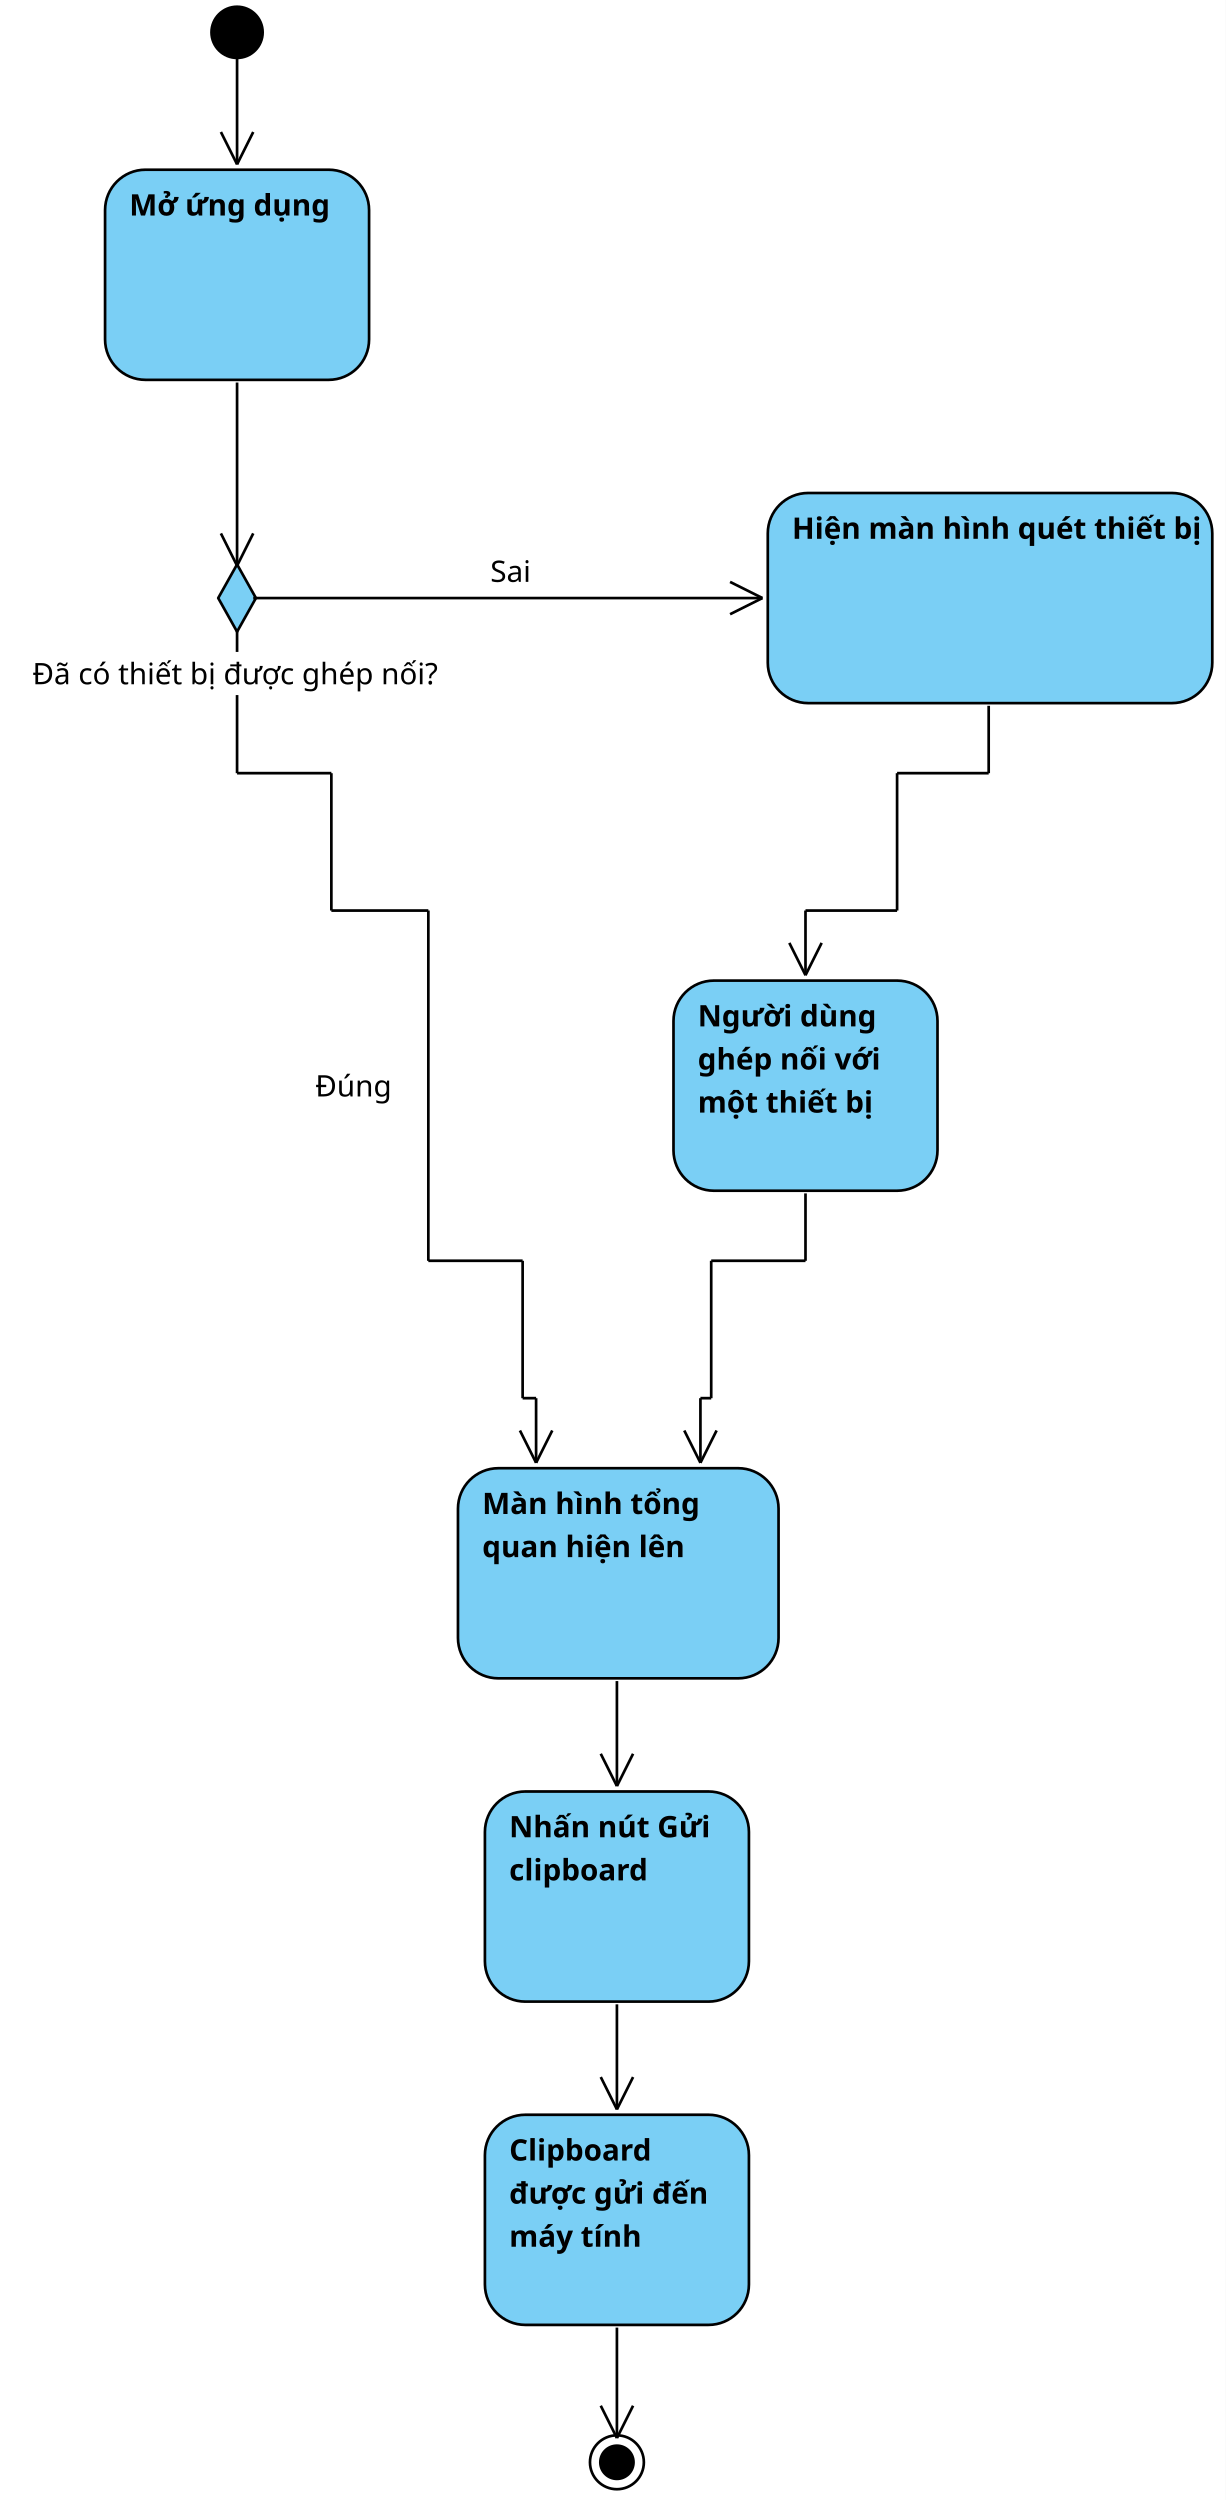
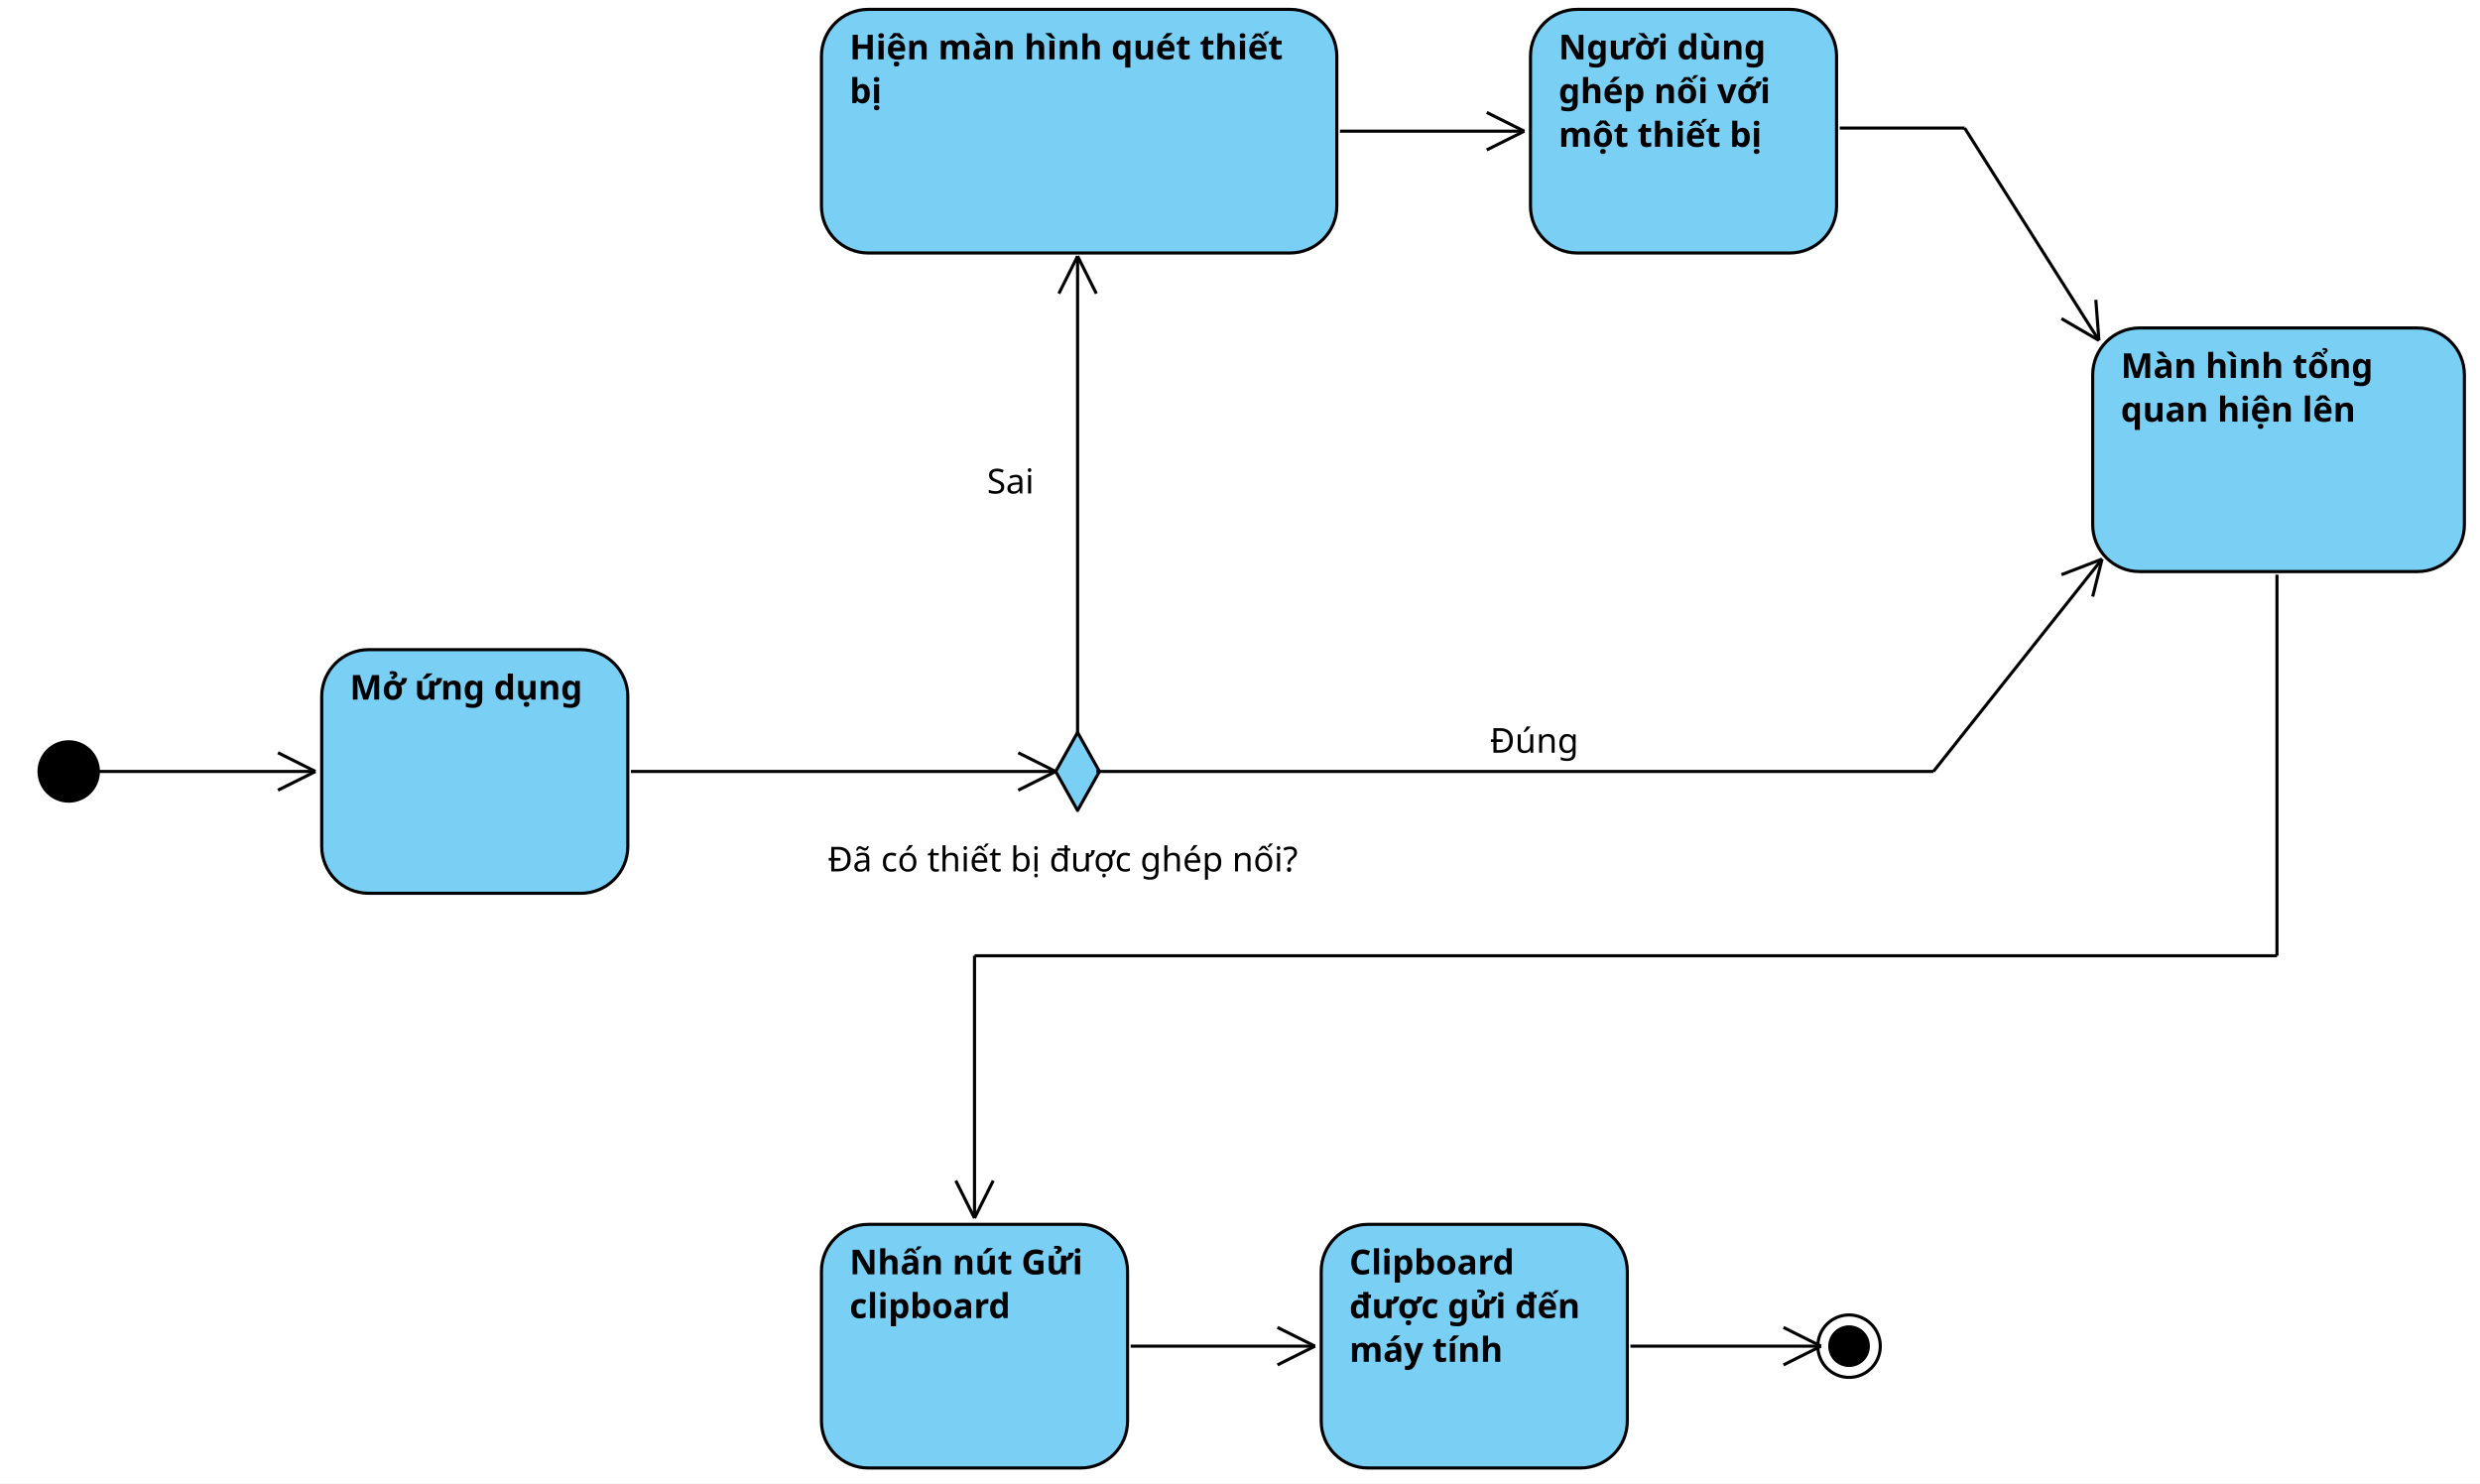
- <svg xmlns="http://www.w3.org/2000/svg" fill-opacity="0" color-rendering="auto" color-interpolation="auto" text-rendering="auto" stroke="rgb(0,0,0)" stroke-linecap="square" width="455" stroke-miterlimit="10" shape-rendering="auto" stroke-opacity="0" fill="rgb(0,0,0)" stroke-dasharray="none" font-weight="normal" stroke-width="1" height="928" font-family="'Dialog'" font-style="normal" stroke-linejoin="miter" font-size="12px" stroke-dashoffset="0" image-rendering="auto">
+ <svg xmlns="http://www.w3.org/2000/svg" fill-opacity="0" color-rendering="auto" color-interpolation="auto" text-rendering="auto" stroke="rgb(0,0,0)" stroke-linecap="square" width="794" stroke-miterlimit="10" shape-rendering="auto" stroke-opacity="0" fill="rgb(0,0,0)" stroke-dasharray="none" font-weight="normal" stroke-width="1" height="475" font-family="'Dialog'" font-style="normal" stroke-linejoin="miter" font-size="12px" stroke-dashoffset="0" image-rendering="auto">
  <defs id="genericDefs" />
  <g>
    <defs id="defs1">
      <clipPath clipPathUnits="userSpaceOnUse" id="clipPath1">
        <path d="M-7 -7 L51 -7 L51 31 L-7 31 L-7 -7 Z" />
      </clipPath>
      <clipPath clipPathUnits="userSpaceOnUse" id="clipPath2">
        <path d="M-7 -7 L111 -7 L111 91 L-7 91 L-7 -7 Z" />
      </clipPath>
      <clipPath clipPathUnits="userSpaceOnUse" id="clipPath3">
-         <path d="M0 0 L0 22 L89 22 L89 0 Z" />
+         <path d="M0 0 L0 20 L92 20 L92 0 Z" />
      </clipPath>
      <clipPath clipPathUnits="userSpaceOnUse" id="clipPath4">
-         <path d="M0 0 L0 38 L93 38 L93 0 Z" />
+         <path d="M0 0 L0 34 L94 34 L94 0 Z" />
      </clipPath>
      <clipPath clipPathUnits="userSpaceOnUse" id="clipPath5">
        <path d="M-7 -7 L31 -7 L31 51 L-7 51 L-7 -7 Z" />
      </clipPath>
      <clipPath clipPathUnits="userSpaceOnUse" id="clipPath6">
        <path d="M-7 -7 L178 -7 L178 91 L-7 91 L-7 -7 Z" />
      </clipPath>
      <clipPath clipPathUnits="userSpaceOnUse" id="clipPath7">
-         <path d="M0 0 L0 22 L167 22 L167 0 Z" />
+         <path d="M0 0 L0 34 L160 34 L160 0 Z" />
      </clipPath>
      <clipPath clipPathUnits="userSpaceOnUse" id="clipPath8">
-         <path d="M0 0 L0 54 L86 54 L86 0 Z" />
+         <path d="M0 0 L0 48 L90 48 L90 0 Z" />
      </clipPath>
      <clipPath clipPathUnits="userSpaceOnUse" id="clipPath9">
        <path d="M-7 -7 L132 -7 L132 91 L-7 91 L-7 -7 Z" />
      </clipPath>
      <clipPath clipPathUnits="userSpaceOnUse" id="clipPath10">
-         <path d="M0 0 L0 38 L99 38 L99 0 Z" />
+         <path d="M0 0 L0 34 L101 34 L101 0 Z" />
      </clipPath>
      <clipPath clipPathUnits="userSpaceOnUse" id="clipPath11">
-         <path d="M0 0 L0 54 L92 54 L92 0 Z" />
+         <path d="M0 0 L0 48 L95 48 L95 0 Z" />
      </clipPath>
      <clipPath clipPathUnits="userSpaceOnUse" id="clipPath12">
        <path d="M-7 -7 L31 -7 L31 31 L-7 31 L-7 -7 Z" />
      </clipPath>
      <clipPath clipPathUnits="userSpaceOnUse" id="clipPath13">
        <path d="M-171 -16 L342 -16 L342 32 L-171 32 L-171 -16 Z" />
      </clipPath>
      <clipPath clipPathUnits="userSpaceOnUse" id="clipPath14">
-         <path d="M0 0 L104 0 L104 144 L0 144 L0 0 Z" />
+         <path d="M0 0 L174 0 L174 104 L0 104 L0 0 Z" />
      </clipPath>
      <clipPath clipPathUnits="userSpaceOnUse" id="clipPath15">
-         <path d="M0 0 L0 144 L104 144 L104 0 Z" />
+         <path d="M0 0 L0 104 L174 104 L174 0 Z" />
      </clipPath>
      <clipPath clipPathUnits="userSpaceOnUse" id="clipPath16">
-         <path d="M0 0 L104 0 L104 172 L0 172 L0 0 Z" />
+         <path d="M0 0 L240 0 L240 104 L0 104 L0 0 Z" />
      </clipPath>
      <clipPath clipPathUnits="userSpaceOnUse" id="clipPath17">
-         <path d="M0 0 L0 150 L104 150 L104 0 ZM0 166 L0 172 L104 172 L104 166 Z" />
+         <path d="M0 0 L0 104 L240 104 L240 86 L107 86 L107 70 L240 70 L240 0 Z" />
      </clipPath>
      <clipPath clipPathUnits="userSpaceOnUse" id="clipPath18">
-         <path d="M0 0 L293 0 L293 104 L0 104 L0 0 Z" />
+         <path d="M0 0 L104 0 L104 257 L0 257 L0 0 Z" />
      </clipPath>
      <clipPath clipPathUnits="userSpaceOnUse" id="clipPath19">
-         <path d="M165 32 L165 48 L129 48 L129 32 ZM0 0 L0 70 L129 70 L129 86 L0 86 L0 104 L293 104 L293 0 Z" />
+         <path d="M48 114 L48 130 L12 130 L12 114 ZM0 0 L0 235 L104 235 L104 0 ZM0 251 L0 257 L104 257 L104 251 Z" />
      </clipPath>
      <clipPath clipPathUnits="userSpaceOnUse" id="clipPath20">
-         <path d="M0 0 L215 0 L215 413 L0 413 L0 0 Z" />
+         <path d="M0 0 L426 0 L426 172 L0 172 L0 0 Z" />
      </clipPath>
      <clipPath clipPathUnits="userSpaceOnUse" id="clipPath21">
-         <path d="M171 20 L171 36 L135 36 L135 20 ZM119 211 L119 227 L70 227 L70 211 ZM0 0 L0 58 L135 58 L135 74 L0 74 L0 413 L215 413 L215 0 Z" />
+         <path d="M42 17 L42 33 L6 33 L6 17 ZM215 100 L215 116 L166 116 L166 100 ZM0 0 L0 138 L129 138 L129 154 L0 154 L0 172 L426 172 L426 0 Z" />
      </clipPath>
      <clipPath clipPathUnits="userSpaceOnUse" id="clipPath22">
-         <path d="M0 0 L172 0 L172 204 L0 204 L0 0 Z" />
+         <path d="M0 0 L163 0 L163 104 L0 104 L0 0 Z" />
      </clipPath>
      <clipPath clipPathUnits="userSpaceOnUse" id="clipPath23">
-         <path d="M0 0 L0 204 L172 204 L172 0 Z" />
+         <path d="M0 0 L0 104 L163 104 L163 0 Z" />
      </clipPath>
      <clipPath clipPathUnits="userSpaceOnUse" id="clipPath24">
-         <path d="M0 0 L143 0 L143 204 L0 204 L0 0 Z" />
+         <path d="M0 0 L187 0 L187 172 L0 172 L0 0 Z" />
      </clipPath>
      <clipPath clipPathUnits="userSpaceOnUse" id="clipPath25">
-         <path d="M0 0 L0 204 L143 204 L143 0 Z" />
+         <path d="M0 0 L0 172 L187 172 L187 0 Z" />
      </clipPath>
      <clipPath clipPathUnits="userSpaceOnUse" id="clipPath26">
-         <path d="M0 0 L104 0 L104 143 L0 143 L0 0 Z" />
+         <path d="M0 0 L521 0 L521 310 L0 310 L0 0 Z" />
      </clipPath>
      <clipPath clipPathUnits="userSpaceOnUse" id="clipPath27">
-         <path d="M0 0 L0 143 L104 143 L104 0 Z" />
+         <path d="M81 12 L81 28 L45 28 L45 12 ZM254 95 L254 111 L205 111 L205 95 ZM0 0 L0 133 L168 133 L168 149 L0 149 L0 310 L521 310 L521 0 Z" />
      </clipPath>
      <clipPath clipPathUnits="userSpaceOnUse" id="clipPath28">
-         <path d="M0 0 L104 0 L104 145 L0 145 L0 0 Z" />
+         <path d="M0 0 L165 0 L165 104 L0 104 L0 0 Z" />
      </clipPath>
      <clipPath clipPathUnits="userSpaceOnUse" id="clipPath29">
-         <path d="M0 0 L0 145 L104 145 L104 0 Z" />
+         <path d="M0 0 L0 104 L165 104 L165 0 Z" />
      </clipPath>
      <clipPath clipPathUnits="userSpaceOnUse" id="clipPath30">
        <path d="M-49 -16 L98 -16 L98 32 L-49 32 L-49 -16 Z" />
      </clipPath>
      <clipPath clipPathUnits="userSpaceOnUse" id="clipPath31">
        <path d="M-36 -16 L72 -16 L72 32 L-36 32 L-36 -16 Z" />
      </clipPath>
    </defs>
    <g fill="white" text-rendering="geometricPrecision" fill-opacity="1" stroke-opacity="1" stroke="white">
-       <rect x="0" width="455" height="928" y="0" stroke="none" />
-     </g>
-     <g font-size="11px" transform="translate(68,2)" fill-opacity="1" fill="black" text-rendering="geometricPrecision" image-rendering="optimizeQuality" font-family="sans-serif" stroke="black" stroke-opacity="1">
+       <rect x="0" width="794" height="475" y="0" stroke="none" />
+     </g>
+     <g font-size="11px" transform="translate(2,237)" fill-opacity="1" fill="black" text-rendering="geometricPrecision" image-rendering="optimizeQuality" font-family="sans-serif" stroke="black" stroke-opacity="1">
      <circle r="10" clip-path="url(#clipPath1)" cx="20" cy="10" stroke="none" />
    </g>
-     <g font-size="11px" transform="translate(38,62)" fill-opacity="1" fill="rgb(122,207,245)" text-rendering="geometricPrecision" image-rendering="optimizeQuality" font-family="sans-serif" stroke="rgb(122,207,245)" font-weight="bold" stroke-opacity="1">
-       <rect x="1" y="1" clip-path="url(#clipPath2)" width="98" rx="15" ry="15" height="78" stroke="none" />
-     </g>
-     <g fill-opacity="1" text-rendering="geometricPrecision" stroke="black" stroke-linecap="butt" transform="translate(38,62)" stroke-miterlimit="0" stroke-opacity="1" fill="black" font-weight="bold" font-family="sans-serif" stroke-linejoin="round" font-size="11px" image-rendering="optimizeQuality">
-       <rect x="1" y="1" clip-path="url(#clipPath2)" fill="none" width="98" rx="15" ry="15" height="78" />
-     </g>
-     <g font-size="11px" transform="translate(38,62)" fill-opacity="1" fill="black" text-rendering="geometricPrecision" image-rendering="optimizeQuality" font-family="sans-serif" stroke="black" font-weight="bold" stroke-opacity="1">
-       <text x="10" xml:space="preserve" y="18" clip-path="url(#clipPath3)" stroke="none">Mở ứng dụng</text>
-     </g>
-     <g font-size="11px" transform="translate(179,664)" fill-opacity="1" fill="rgb(122,207,245)" text-rendering="geometricPrecision" image-rendering="optimizeQuality" font-family="sans-serif" stroke="rgb(122,207,245)" font-weight="bold" stroke-opacity="1">
-       <rect x="1" y="1" clip-path="url(#clipPath2)" width="98" rx="15" ry="15" height="78" stroke="none" />
-     </g>
-     <g fill-opacity="1" text-rendering="geometricPrecision" stroke="black" stroke-linecap="butt" transform="translate(179,664)" stroke-miterlimit="0" stroke-opacity="1" fill="black" font-weight="bold" font-family="sans-serif" stroke-linejoin="round" font-size="11px" image-rendering="optimizeQuality">
-       <rect x="1" y="1" clip-path="url(#clipPath2)" fill="none" width="98" rx="15" ry="15" height="78" />
-     </g>
-     <g font-size="11px" transform="translate(179,664)" fill-opacity="1" fill="black" text-rendering="geometricPrecision" image-rendering="optimizeQuality" font-family="sans-serif" stroke="black" font-weight="bold" stroke-opacity="1">
-       <text x="10" xml:space="preserve" y="18" clip-path="url(#clipPath4)" stroke="none">Nhấn nút Gửi</text>
-       <text x="10" xml:space="preserve" y="34" clip-path="url(#clipPath4)" stroke="none">clipboard</text>
-     </g>
-     <g font-size="11px" transform="translate(78,202)" fill-opacity="1" fill="rgb(122,207,245)" text-rendering="geometricPrecision" image-rendering="optimizeQuality" font-family="sans-serif" stroke="rgb(122,207,245)" stroke-opacity="1">
+     <g font-size="11px" transform="translate(102,207)" fill-opacity="1" fill="rgb(122,207,245)" text-rendering="geometricPrecision" image-rendering="optimizeQuality" font-family="sans-serif" stroke="rgb(122,207,245)" font-weight="bold" stroke-opacity="1">
+       <rect x="1" y="1" clip-path="url(#clipPath2)" width="98" rx="15" ry="15" height="78" stroke="none" />
+     </g>
+     <g fill-opacity="1" text-rendering="geometricPrecision" stroke="black" stroke-linecap="butt" transform="translate(102,207)" stroke-miterlimit="0" stroke-opacity="1" fill="black" font-weight="bold" font-family="sans-serif" stroke-linejoin="round" font-size="11px" image-rendering="optimizeQuality">
+       <rect x="1" y="1" clip-path="url(#clipPath2)" fill="none" width="98" rx="15" ry="15" height="78" />
+     </g>
+     <g font-size="11px" transform="translate(102,207)" fill-opacity="1" fill="black" text-rendering="geometricPrecision" image-rendering="optimizeQuality" font-family="sans-serif" stroke="black" font-weight="bold" stroke-opacity="1">
+       <text x="10" xml:space="preserve" y="17" clip-path="url(#clipPath3)" stroke="none">Mở ứng dụng</text>
+     </g>
+     <g font-size="11px" transform="translate(262,391)" fill-opacity="1" fill="rgb(122,207,245)" text-rendering="geometricPrecision" image-rendering="optimizeQuality" font-family="sans-serif" stroke="rgb(122,207,245)" font-weight="bold" stroke-opacity="1">
+       <rect x="1" y="1" clip-path="url(#clipPath2)" width="98" rx="15" ry="15" height="78" stroke="none" />
+     </g>
+     <g fill-opacity="1" text-rendering="geometricPrecision" stroke="black" stroke-linecap="butt" transform="translate(262,391)" stroke-miterlimit="0" stroke-opacity="1" fill="black" font-weight="bold" font-family="sans-serif" stroke-linejoin="round" font-size="11px" image-rendering="optimizeQuality">
+       <rect x="1" y="1" clip-path="url(#clipPath2)" fill="none" width="98" rx="15" ry="15" height="78" />
+     </g>
+     <g font-size="11px" transform="translate(262,391)" fill-opacity="1" fill="black" text-rendering="geometricPrecision" image-rendering="optimizeQuality" font-family="sans-serif" stroke="black" font-weight="bold" stroke-opacity="1">
+       <text x="10" xml:space="preserve" y="17" clip-path="url(#clipPath4)" stroke="none">Nhấn nút Gửi</text>
+       <text x="10" xml:space="preserve" y="31" clip-path="url(#clipPath4)" stroke="none">clipboard</text>
+     </g>
+     <g font-size="11px" transform="translate(335,227)" fill-opacity="1" fill="rgb(122,207,245)" text-rendering="geometricPrecision" image-rendering="optimizeQuality" font-family="sans-serif" stroke="rgb(122,207,245)" stroke-opacity="1">
      <path d="M10 7.5 L17 20 L10 32.5 L3 20 Z" stroke="none" clip-path="url(#clipPath5)" />
    </g>
-     <g stroke-linecap="butt" font-size="11px" transform="translate(78,202)" fill-opacity="1" fill="black" text-rendering="geometricPrecision" image-rendering="optimizeQuality" font-family="sans-serif" stroke-linejoin="round" stroke="black" stroke-opacity="1" stroke-miterlimit="0">
+     <g stroke-linecap="butt" font-size="11px" transform="translate(335,227)" fill-opacity="1" fill="black" text-rendering="geometricPrecision" image-rendering="optimizeQuality" font-family="sans-serif" stroke-linejoin="round" stroke="black" stroke-opacity="1" stroke-miterlimit="0">
      <path fill="none" d="M10 7.5 L17 20 L10 32.5 L3 20 Z" clip-path="url(#clipPath5)" />
    </g>
-     <g font-size="11px" transform="translate(284,182)" fill-opacity="1" fill="rgb(122,207,245)" text-rendering="geometricPrecision" image-rendering="optimizeQuality" font-family="sans-serif" stroke="rgb(122,207,245)" font-weight="bold" stroke-opacity="1">
+     <g font-size="11px" transform="translate(262,2)" fill-opacity="1" fill="rgb(122,207,245)" text-rendering="geometricPrecision" image-rendering="optimizeQuality" font-family="sans-serif" stroke="rgb(122,207,245)" font-weight="bold" stroke-opacity="1">
      <rect x="1" y="1" clip-path="url(#clipPath6)" width="165" rx="15" ry="15" height="78" stroke="none" />
    </g>
-     <g fill-opacity="1" text-rendering="geometricPrecision" stroke="black" stroke-linecap="butt" transform="translate(284,182)" stroke-miterlimit="0" stroke-opacity="1" fill="black" font-weight="bold" font-family="sans-serif" stroke-linejoin="round" font-size="11px" image-rendering="optimizeQuality">
+     <g fill-opacity="1" text-rendering="geometricPrecision" stroke="black" stroke-linecap="butt" transform="translate(262,2)" stroke-miterlimit="0" stroke-opacity="1" fill="black" font-weight="bold" font-family="sans-serif" stroke-linejoin="round" font-size="11px" image-rendering="optimizeQuality">
      <rect x="1" y="1" clip-path="url(#clipPath6)" fill="none" width="165" rx="15" ry="15" height="78" />
    </g>
-     <g font-size="11px" transform="translate(284,182)" fill-opacity="1" fill="black" text-rendering="geometricPrecision" image-rendering="optimizeQuality" font-family="sans-serif" stroke="black" font-weight="bold" stroke-opacity="1">
-       <text x="10" xml:space="preserve" y="18" clip-path="url(#clipPath7)" stroke="none">Hiện màn hình quét thiết bị</text>
-     </g>
-     <g font-size="11px" transform="translate(249,363)" fill-opacity="1" fill="rgb(122,207,245)" text-rendering="geometricPrecision" image-rendering="optimizeQuality" font-family="sans-serif" stroke="rgb(122,207,245)" font-weight="bold" stroke-opacity="1">
-       <rect x="1" y="1" clip-path="url(#clipPath2)" width="98" rx="15" ry="15" height="78" stroke="none" />
-     </g>
-     <g fill-opacity="1" text-rendering="geometricPrecision" stroke="black" stroke-linecap="butt" transform="translate(249,363)" stroke-miterlimit="0" stroke-opacity="1" fill="black" font-weight="bold" font-family="sans-serif" stroke-linejoin="round" font-size="11px" image-rendering="optimizeQuality">
-       <rect x="1" y="1" clip-path="url(#clipPath2)" fill="none" width="98" rx="15" ry="15" height="78" />
-     </g>
-     <g font-size="11px" transform="translate(249,363)" fill-opacity="1" fill="black" text-rendering="geometricPrecision" image-rendering="optimizeQuality" font-family="sans-serif" stroke="black" font-weight="bold" stroke-opacity="1">
-       <text x="10" xml:space="preserve" y="18" clip-path="url(#clipPath8)" stroke="none">Người dùng</text>
-       <text x="10" xml:space="preserve" y="34" clip-path="url(#clipPath8)" stroke="none">ghép nối với</text>
-       <text x="10" xml:space="preserve" y="50" clip-path="url(#clipPath8)" stroke="none">một thiết bị</text>
-     </g>
-     <g font-size="11px" transform="translate(169,544)" fill-opacity="1" fill="rgb(122,207,245)" text-rendering="geometricPrecision" image-rendering="optimizeQuality" font-family="sans-serif" stroke="rgb(122,207,245)" font-weight="bold" stroke-opacity="1">
+     <g font-size="11px" transform="translate(262,2)" fill-opacity="1" fill="black" text-rendering="geometricPrecision" image-rendering="optimizeQuality" font-family="sans-serif" stroke="black" font-weight="bold" stroke-opacity="1">
+       <text x="10" xml:space="preserve" y="17" clip-path="url(#clipPath7)" stroke="none">Hiện màn hình quét thiết</text>
+       <text x="10" xml:space="preserve" y="31" clip-path="url(#clipPath7)" stroke="none">bị</text>
+     </g>
+     <g font-size="11px" transform="translate(489,2)" fill-opacity="1" fill="rgb(122,207,245)" text-rendering="geometricPrecision" image-rendering="optimizeQuality" font-family="sans-serif" stroke="rgb(122,207,245)" font-weight="bold" stroke-opacity="1">
+       <rect x="1" y="1" clip-path="url(#clipPath2)" width="98" rx="15" ry="15" height="78" stroke="none" />
+     </g>
+     <g fill-opacity="1" text-rendering="geometricPrecision" stroke="black" stroke-linecap="butt" transform="translate(489,2)" stroke-miterlimit="0" stroke-opacity="1" fill="black" font-weight="bold" font-family="sans-serif" stroke-linejoin="round" font-size="11px" image-rendering="optimizeQuality">
+       <rect x="1" y="1" clip-path="url(#clipPath2)" fill="none" width="98" rx="15" ry="15" height="78" />
+     </g>
+     <g font-size="11px" transform="translate(489,2)" fill-opacity="1" fill="black" text-rendering="geometricPrecision" image-rendering="optimizeQuality" font-family="sans-serif" stroke="black" font-weight="bold" stroke-opacity="1">
+       <text x="10" xml:space="preserve" y="17" clip-path="url(#clipPath8)" stroke="none">Người dùng</text>
+       <text x="10" xml:space="preserve" y="31" clip-path="url(#clipPath8)" stroke="none">ghép nối với</text>
+       <text x="10" xml:space="preserve" y="45" clip-path="url(#clipPath8)" stroke="none">một thiết bị</text>
+     </g>
+     <g font-size="11px" transform="translate(669,104)" fill-opacity="1" fill="rgb(122,207,245)" text-rendering="geometricPrecision" image-rendering="optimizeQuality" font-family="sans-serif" stroke="rgb(122,207,245)" font-weight="bold" stroke-opacity="1">
      <rect x="1" y="1" clip-path="url(#clipPath9)" width="119" rx="15" ry="15" height="78" stroke="none" />
    </g>
-     <g fill-opacity="1" text-rendering="geometricPrecision" stroke="black" stroke-linecap="butt" transform="translate(169,544)" stroke-miterlimit="0" stroke-opacity="1" fill="black" font-weight="bold" font-family="sans-serif" stroke-linejoin="round" font-size="11px" image-rendering="optimizeQuality">
+     <g fill-opacity="1" text-rendering="geometricPrecision" stroke="black" stroke-linecap="butt" transform="translate(669,104)" stroke-miterlimit="0" stroke-opacity="1" fill="black" font-weight="bold" font-family="sans-serif" stroke-linejoin="round" font-size="11px" image-rendering="optimizeQuality">
      <rect x="1" y="1" clip-path="url(#clipPath9)" fill="none" width="119" rx="15" ry="15" height="78" />
    </g>
-     <g font-size="11px" transform="translate(169,544)" fill-opacity="1" fill="black" text-rendering="geometricPrecision" image-rendering="optimizeQuality" font-family="sans-serif" stroke="black" font-weight="bold" stroke-opacity="1">
-       <text x="10" xml:space="preserve" y="18" clip-path="url(#clipPath10)" stroke="none">Màn hình tổng</text>
-       <text x="10" xml:space="preserve" y="34" clip-path="url(#clipPath10)" stroke="none">quan hiện lên</text>
-     </g>
-     <g font-size="11px" transform="translate(179,784)" fill-opacity="1" fill="rgb(122,207,245)" text-rendering="geometricPrecision" image-rendering="optimizeQuality" font-family="sans-serif" stroke="rgb(122,207,245)" font-weight="bold" stroke-opacity="1">
-       <rect x="1" y="1" clip-path="url(#clipPath2)" width="98" rx="15" ry="15" height="78" stroke="none" />
-     </g>
-     <g fill-opacity="1" text-rendering="geometricPrecision" stroke="black" stroke-linecap="butt" transform="translate(179,784)" stroke-miterlimit="0" stroke-opacity="1" fill="black" font-weight="bold" font-family="sans-serif" stroke-linejoin="round" font-size="11px" image-rendering="optimizeQuality">
-       <rect x="1" y="1" clip-path="url(#clipPath2)" fill="none" width="98" rx="15" ry="15" height="78" />
-     </g>
-     <g font-size="11px" transform="translate(179,784)" fill-opacity="1" fill="black" text-rendering="geometricPrecision" image-rendering="optimizeQuality" font-family="sans-serif" stroke="black" font-weight="bold" stroke-opacity="1">
-       <text x="10" xml:space="preserve" y="18" clip-path="url(#clipPath11)" stroke="none">Clipboard</text>
-       <text x="10" xml:space="preserve" y="34" clip-path="url(#clipPath11)" stroke="none">được gửi đến</text>
-       <text x="10" xml:space="preserve" y="50" clip-path="url(#clipPath11)" stroke="none">máy tính</text>
-     </g>
-     <g font-size="11px" transform="translate(219,904)" fill-opacity="1" fill="black" text-rendering="geometricPrecision" image-rendering="optimizeQuality" font-family="sans-serif" stroke="black" stroke-opacity="1">
+     <g font-size="11px" transform="translate(669,104)" fill-opacity="1" fill="black" text-rendering="geometricPrecision" image-rendering="optimizeQuality" font-family="sans-serif" stroke="black" font-weight="bold" stroke-opacity="1">
+       <text x="10" xml:space="preserve" y="17" clip-path="url(#clipPath10)" stroke="none">Màn hình tổng</text>
+       <text x="10" xml:space="preserve" y="31" clip-path="url(#clipPath10)" stroke="none">quan hiện lên</text>
+     </g>
+     <g font-size="11px" transform="translate(422,391)" fill-opacity="1" fill="rgb(122,207,245)" text-rendering="geometricPrecision" image-rendering="optimizeQuality" font-family="sans-serif" stroke="rgb(122,207,245)" font-weight="bold" stroke-opacity="1">
+       <rect x="1" y="1" clip-path="url(#clipPath2)" width="98" rx="15" ry="15" height="78" stroke="none" />
+     </g>
+     <g fill-opacity="1" text-rendering="geometricPrecision" stroke="black" stroke-linecap="butt" transform="translate(422,391)" stroke-miterlimit="0" stroke-opacity="1" fill="black" font-weight="bold" font-family="sans-serif" stroke-linejoin="round" font-size="11px" image-rendering="optimizeQuality">
+       <rect x="1" y="1" clip-path="url(#clipPath2)" fill="none" width="98" rx="15" ry="15" height="78" />
+     </g>
+     <g font-size="11px" transform="translate(422,391)" fill-opacity="1" fill="black" text-rendering="geometricPrecision" image-rendering="optimizeQuality" font-family="sans-serif" stroke="black" font-weight="bold" stroke-opacity="1">
+       <text x="10" xml:space="preserve" y="17" clip-path="url(#clipPath11)" stroke="none">Clipboard</text>
+       <text x="10" xml:space="preserve" y="31" clip-path="url(#clipPath11)" stroke="none">được gửi đến</text>
+       <text x="10" xml:space="preserve" y="45" clip-path="url(#clipPath11)" stroke="none">máy tính</text>
+     </g>
+     <g font-size="11px" transform="translate(582,421)" fill-opacity="1" fill="black" text-rendering="geometricPrecision" image-rendering="optimizeQuality" font-family="sans-serif" stroke="black" stroke-opacity="1">
      <circle r="6.667" clip-path="url(#clipPath12)" cx="10" cy="10" stroke="none" />
      <circle stroke-linecap="butt" clip-path="url(#clipPath12)" fill="none" stroke-linejoin="round" r="10" cx="10" cy="10" stroke-miterlimit="0" />
    </g>
-     <g font-size="11px" transform="translate(2,242)" fill-opacity="1" fill="black" text-rendering="geometricPrecision" image-rendering="optimizeQuality" font-family="sans-serif" stroke="black" stroke-opacity="1">
-       <text x="10" xml:space="preserve" y="12" clip-path="url(#clipPath13)" stroke="none">Đã có thiết bị được ghép nối?</text>
-     </g>
-     <g stroke-linecap="butt" font-size="11px" transform="translate(38,-29)" fill-opacity="1" fill="black" text-rendering="geometricPrecision" image-rendering="optimizeQuality" font-family="sans-serif" stroke-linejoin="round" stroke="black" stroke-opacity="1">
-       <line y2="90" fill="none" x1="50" clip-path="url(#clipPath15)" x2="50" y1="50" />
-       <line y2="78" fill="none" x1="50" clip-path="url(#clipPath15)" x2="56" y1="90" />
-       <line y2="78" fill="none" x1="50" clip-path="url(#clipPath15)" x2="44" y1="90" />
-     </g>
-     <g stroke-linecap="butt" font-size="11px" transform="translate(38,92)" fill-opacity="1" fill="black" text-rendering="geometricPrecision" image-rendering="optimizeQuality" font-family="sans-serif" stroke-linejoin="round" stroke="black" stroke-opacity="1">
-       <line y2="118" fill="none" x1="50" clip-path="url(#clipPath17)" x2="50" y1="50" />
-       <line y2="106" fill="none" x1="50" clip-path="url(#clipPath17)" x2="56" y1="118" />
-       <line y2="106" fill="none" x1="50" clip-path="url(#clipPath17)" x2="44" y1="118" />
-     </g>
-     <g stroke-linecap="butt" font-size="11px" transform="translate(44,172)" fill-opacity="1" fill="black" text-rendering="geometricPrecision" image-rendering="optimizeQuality" font-family="sans-serif" stroke-linejoin="round" stroke="black" stroke-opacity="1">
-       <line y2="50" fill="none" x1="50" clip-path="url(#clipPath19)" x2="239" y1="50" />
-       <line y2="44" fill="none" x1="239" clip-path="url(#clipPath19)" x2="227" y1="50" />
-       <line y2="56" fill="none" x1="239" clip-path="url(#clipPath19)" x2="227" y1="50" />
-     </g>
-     <g stroke-linecap="butt" font-size="11px" transform="translate(38,184)" fill-opacity="1" fill="black" text-rendering="geometricPrecision" image-rendering="optimizeQuality" font-family="sans-serif" stroke-linejoin="round" stroke="black" stroke-opacity="1">
-       <line y2="103" fill="none" x1="50" clip-path="url(#clipPath21)" x2="50" y1="50" />
-       <line y2="103" fill="none" x1="50" clip-path="url(#clipPath21)" x2="85" y1="103" />
-       <line y2="154" fill="none" x1="85" clip-path="url(#clipPath21)" x2="85" y1="103" />
-       <line y2="154" fill="none" x1="85" clip-path="url(#clipPath21)" x2="121" y1="154" />
-       <line y2="284" fill="none" x1="121" clip-path="url(#clipPath21)" x2="121" y1="154" />
-       <line y2="284" fill="none" x1="121" clip-path="url(#clipPath21)" x2="156" y1="284" />
-       <line y2="335" fill="none" x1="156" clip-path="url(#clipPath21)" x2="156" y1="284" />
-       <line y2="335" fill="none" x1="156" clip-path="url(#clipPath21)" x2="161" y1="335" />
-       <line y2="359" fill="none" x1="161" clip-path="url(#clipPath21)" x2="161" y1="335" />
-       <line y2="347" fill="none" x1="161" clip-path="url(#clipPath21)" x2="167" y1="359" />
-       <line y2="347" fill="none" x1="161" clip-path="url(#clipPath21)" x2="155" y1="359" />
-     </g>
-     <g stroke-linecap="butt" font-size="11px" transform="translate(249,212)" fill-opacity="1" fill="black" text-rendering="geometricPrecision" image-rendering="optimizeQuality" font-family="sans-serif" stroke-linejoin="round" stroke="black" stroke-opacity="1">
-       <line y2="75" fill="none" x1="118" clip-path="url(#clipPath23)" x2="118" y1="50" />
-       <line y2="75" fill="none" x1="118" clip-path="url(#clipPath23)" x2="84" y1="75" />
-       <line y2="126" fill="none" x1="84" clip-path="url(#clipPath23)" x2="84" y1="75" />
-       <line y2="126" fill="none" x1="84" clip-path="url(#clipPath23)" x2="50" y1="126" />
-       <line y2="150" fill="none" x1="50" clip-path="url(#clipPath23)" x2="50" y1="126" />
-       <line y2="138" fill="none" x1="50" clip-path="url(#clipPath23)" x2="56" y1="150" />
-       <line y2="138" fill="none" x1="50" clip-path="url(#clipPath23)" x2="44" y1="150" />
-     </g>
-     <g stroke-linecap="butt" font-size="11px" transform="translate(210,393)" fill-opacity="1" fill="black" text-rendering="geometricPrecision" image-rendering="optimizeQuality" font-family="sans-serif" stroke-linejoin="round" stroke="black" stroke-opacity="1">
-       <line y2="75" fill="none" x1="89" clip-path="url(#clipPath25)" x2="89" y1="50" />
-       <line y2="75" fill="none" x1="89" clip-path="url(#clipPath25)" x2="54" y1="75" />
-       <line y2="126" fill="none" x1="54" clip-path="url(#clipPath25)" x2="54" y1="75" />
-       <line y2="126" fill="none" x1="54" clip-path="url(#clipPath25)" x2="50" y1="126" />
-       <line y2="150" fill="none" x1="50" clip-path="url(#clipPath25)" x2="50" y1="126" />
-       <line y2="138" fill="none" x1="50" clip-path="url(#clipPath25)" x2="56" y1="150" />
-       <line y2="138" fill="none" x1="50" clip-path="url(#clipPath25)" x2="44" y1="150" />
-     </g>
-     <g stroke-linecap="butt" font-size="11px" transform="translate(179,574)" fill-opacity="1" fill="black" text-rendering="geometricPrecision" image-rendering="optimizeQuality" font-family="sans-serif" stroke-linejoin="round" stroke="black" stroke-opacity="1">
-       <line y2="89" fill="none" x1="50" clip-path="url(#clipPath27)" x2="50" y1="50" />
-       <line y2="77" fill="none" x1="50" clip-path="url(#clipPath27)" x2="56" y1="89" />
-       <line y2="77" fill="none" x1="50" clip-path="url(#clipPath27)" x2="44" y1="89" />
-     </g>
-     <g stroke-linecap="butt" font-size="11px" transform="translate(179,694)" fill-opacity="1" fill="black" text-rendering="geometricPrecision" image-rendering="optimizeQuality" font-family="sans-serif" stroke-linejoin="round" stroke="black" stroke-opacity="1">
-       <line y2="89" fill="none" x1="50" clip-path="url(#clipPath27)" x2="50" y1="50" />
-       <line y2="77" fill="none" x1="50" clip-path="url(#clipPath27)" x2="56" y1="89" />
-       <line y2="77" fill="none" x1="50" clip-path="url(#clipPath27)" x2="44" y1="89" />
-     </g>
-     <g stroke-linecap="butt" font-size="11px" transform="translate(179,814)" fill-opacity="1" fill="black" text-rendering="geometricPrecision" image-rendering="optimizeQuality" font-family="sans-serif" stroke-linejoin="round" stroke="black" stroke-opacity="1">
-       <line y2="91" fill="none" x1="50" clip-path="url(#clipPath29)" x2="50" y1="50" />
-       <line y2="79" fill="none" x1="50" clip-path="url(#clipPath29)" x2="56" y1="91" />
-       <line y2="79" fill="none" x1="50" clip-path="url(#clipPath29)" x2="44" y1="91" />
-     </g>
-     <g font-size="11px" transform="translate(108,395)" fill-opacity="1" fill="black" text-rendering="geometricPrecision" image-rendering="optimizeQuality" font-family="sans-serif" stroke="black" stroke-opacity="1">
-       <text x="9" xml:space="preserve" y="12" clip-path="url(#clipPath30)" stroke="none">Đúng</text>
-     </g>
-     <g font-size="11px" transform="translate(173,204)" fill-opacity="1" fill="black" text-rendering="geometricPrecision" image-rendering="optimizeQuality" font-family="sans-serif" stroke="black" stroke-opacity="1">
+     <g font-size="11px" transform="translate(259,267)" fill-opacity="1" fill="black" text-rendering="geometricPrecision" image-rendering="optimizeQuality" font-family="sans-serif" stroke="black" stroke-opacity="1">
+       <text x="6" xml:space="preserve" y="12" clip-path="url(#clipPath13)" stroke="none">Đã có thiết bị được ghép nối?</text>
+     </g>
+     <g stroke-linecap="butt" font-size="11px" transform="translate(-19,197)" fill-opacity="1" fill="black" text-rendering="geometricPrecision" image-rendering="optimizeQuality" font-family="sans-serif" stroke-linejoin="round" stroke="black" stroke-opacity="1">
+       <line y2="50" fill="none" x1="50" clip-path="url(#clipPath15)" x2="120" y1="50" />
+       <line y2="44" fill="none" x1="120" clip-path="url(#clipPath15)" x2="108" y1="50" />
+       <line y2="56" fill="none" x1="120" clip-path="url(#clipPath15)" x2="108" y1="50" />
+     </g>
+     <g stroke-linecap="butt" font-size="11px" transform="translate(152,197)" fill-opacity="1" fill="black" text-rendering="geometricPrecision" image-rendering="optimizeQuality" font-family="sans-serif" stroke-linejoin="round" stroke="black" stroke-opacity="1">
+       <line y2="50" fill="none" x1="50" clip-path="url(#clipPath17)" x2="186" y1="50" />
+       <line y2="44" fill="none" x1="186" clip-path="url(#clipPath17)" x2="174" y1="50" />
+       <line y2="56" fill="none" x1="186" clip-path="url(#clipPath17)" x2="174" y1="50" />
+     </g>
+     <g stroke-linecap="butt" font-size="11px" transform="translate(295,32)" fill-opacity="1" fill="black" text-rendering="geometricPrecision" image-rendering="optimizeQuality" font-family="sans-serif" stroke-linejoin="round" stroke="black" stroke-opacity="1">
+       <line y2="50" fill="none" x1="50" clip-path="url(#clipPath19)" x2="50" y1="203" />
+       <line y2="62" fill="none" x1="50" clip-path="url(#clipPath19)" x2="44" y1="50" />
+       <line y2="62" fill="none" x1="50" clip-path="url(#clipPath19)" x2="56" y1="50" />
+     </g>
+     <g stroke-linecap="butt" font-size="11px" transform="translate(301,129)" fill-opacity="1" fill="black" text-rendering="geometricPrecision" image-rendering="optimizeQuality" font-family="sans-serif" stroke-linejoin="round" stroke="black" stroke-opacity="1">
+       <line y2="118" fill="none" x1="50" clip-path="url(#clipPath21)" x2="318" y1="118" />
+       <line y2="50" fill="none" x1="318" clip-path="url(#clipPath21)" x2="372" y1="118" />
+       <line y2="55" fill="none" x1="372" clip-path="url(#clipPath21)" x2="359" y1="50" />
+       <line y2="62" fill="none" x1="372" clip-path="url(#clipPath21)" x2="369" y1="50" />
+     </g>
+     <g stroke-linecap="butt" font-size="11px" transform="translate(379,-8)" fill-opacity="1" fill="black" text-rendering="geometricPrecision" image-rendering="optimizeQuality" font-family="sans-serif" stroke-linejoin="round" stroke="black" stroke-opacity="1">
+       <line y2="50" fill="none" x1="50" clip-path="url(#clipPath23)" x2="109" y1="50" />
+       <line y2="44" fill="none" x1="109" clip-path="url(#clipPath23)" x2="97" y1="50" />
+       <line y2="56" fill="none" x1="109" clip-path="url(#clipPath23)" x2="97" y1="50" />
+     </g>
+     <g stroke-linecap="butt" font-size="11px" transform="translate(539,-9)" fill-opacity="1" fill="black" text-rendering="geometricPrecision" image-rendering="optimizeQuality" font-family="sans-serif" stroke-linejoin="round" stroke="black" stroke-opacity="1">
+       <line y2="50" fill="none" x1="50" clip-path="url(#clipPath25)" x2="90" y1="50" />
+       <line y2="118" fill="none" x1="90" clip-path="url(#clipPath25)" x2="133" y1="50" />
+       <line y2="105" fill="none" x1="133" clip-path="url(#clipPath25)" x2="132" y1="118" />
+       <line y2="111" fill="none" x1="133" clip-path="url(#clipPath25)" x2="121" y1="118" />
+     </g>
+     <g stroke-linecap="butt" font-size="11px" transform="translate(262,134)" fill-opacity="1" fill="black" text-rendering="geometricPrecision" image-rendering="optimizeQuality" font-family="sans-serif" stroke-linejoin="round" stroke="black" stroke-opacity="1">
+       <line y2="172" fill="none" x1="467" clip-path="url(#clipPath27)" x2="467" y1="50" />
+       <line y2="172" fill="none" x1="467" clip-path="url(#clipPath27)" x2="50" y1="172" />
+       <line y2="256" fill="none" x1="50" clip-path="url(#clipPath27)" x2="50" y1="172" />
+       <line y2="244" fill="none" x1="50" clip-path="url(#clipPath27)" x2="56" y1="256" />
+       <line y2="244" fill="none" x1="50" clip-path="url(#clipPath27)" x2="44" y1="256" />
+     </g>
+     <g stroke-linecap="butt" font-size="11px" transform="translate(312,381)" fill-opacity="1" fill="black" text-rendering="geometricPrecision" image-rendering="optimizeQuality" font-family="sans-serif" stroke-linejoin="round" stroke="black" stroke-opacity="1">
+       <line y2="50" fill="none" x1="50" clip-path="url(#clipPath23)" x2="109" y1="50" />
+       <line y2="44" fill="none" x1="109" clip-path="url(#clipPath23)" x2="97" y1="50" />
+       <line y2="56" fill="none" x1="109" clip-path="url(#clipPath23)" x2="97" y1="50" />
+     </g>
+     <g stroke-linecap="butt" font-size="11px" transform="translate(472,381)" fill-opacity="1" fill="black" text-rendering="geometricPrecision" image-rendering="optimizeQuality" font-family="sans-serif" stroke-linejoin="round" stroke="black" stroke-opacity="1">
+       <line y2="50" fill="none" x1="50" clip-path="url(#clipPath29)" x2="111" y1="50" />
+       <line y2="44" fill="none" x1="111" clip-path="url(#clipPath29)" x2="99" y1="50" />
+       <line y2="56" fill="none" x1="111" clip-path="url(#clipPath29)" x2="99" y1="50" />
+     </g>
+     <g font-size="11px" transform="translate(467,229)" fill-opacity="1" fill="black" text-rendering="geometricPrecision" image-rendering="optimizeQuality" font-family="sans-serif" stroke="black" stroke-opacity="1">
+       <text x="10" xml:space="preserve" y="12" clip-path="url(#clipPath30)" stroke="none">Đúng</text>
+     </g>
+     <g font-size="11px" transform="translate(307,146)" fill-opacity="1" fill="black" text-rendering="geometricPrecision" image-rendering="optimizeQuality" font-family="sans-serif" stroke="black" stroke-opacity="1">
      <text x="9" xml:space="preserve" y="12" clip-path="url(#clipPath31)" stroke="none">Sai</text>
    </g>
    <g font-size="10px" fill-opacity="1" fill="rgb(120,120,120)" text-rendering="geometricPrecision" image-rendering="optimizeQuality" stroke="rgb(120,120,120)" stroke-opacity="1" />
  </g>
</svg>
